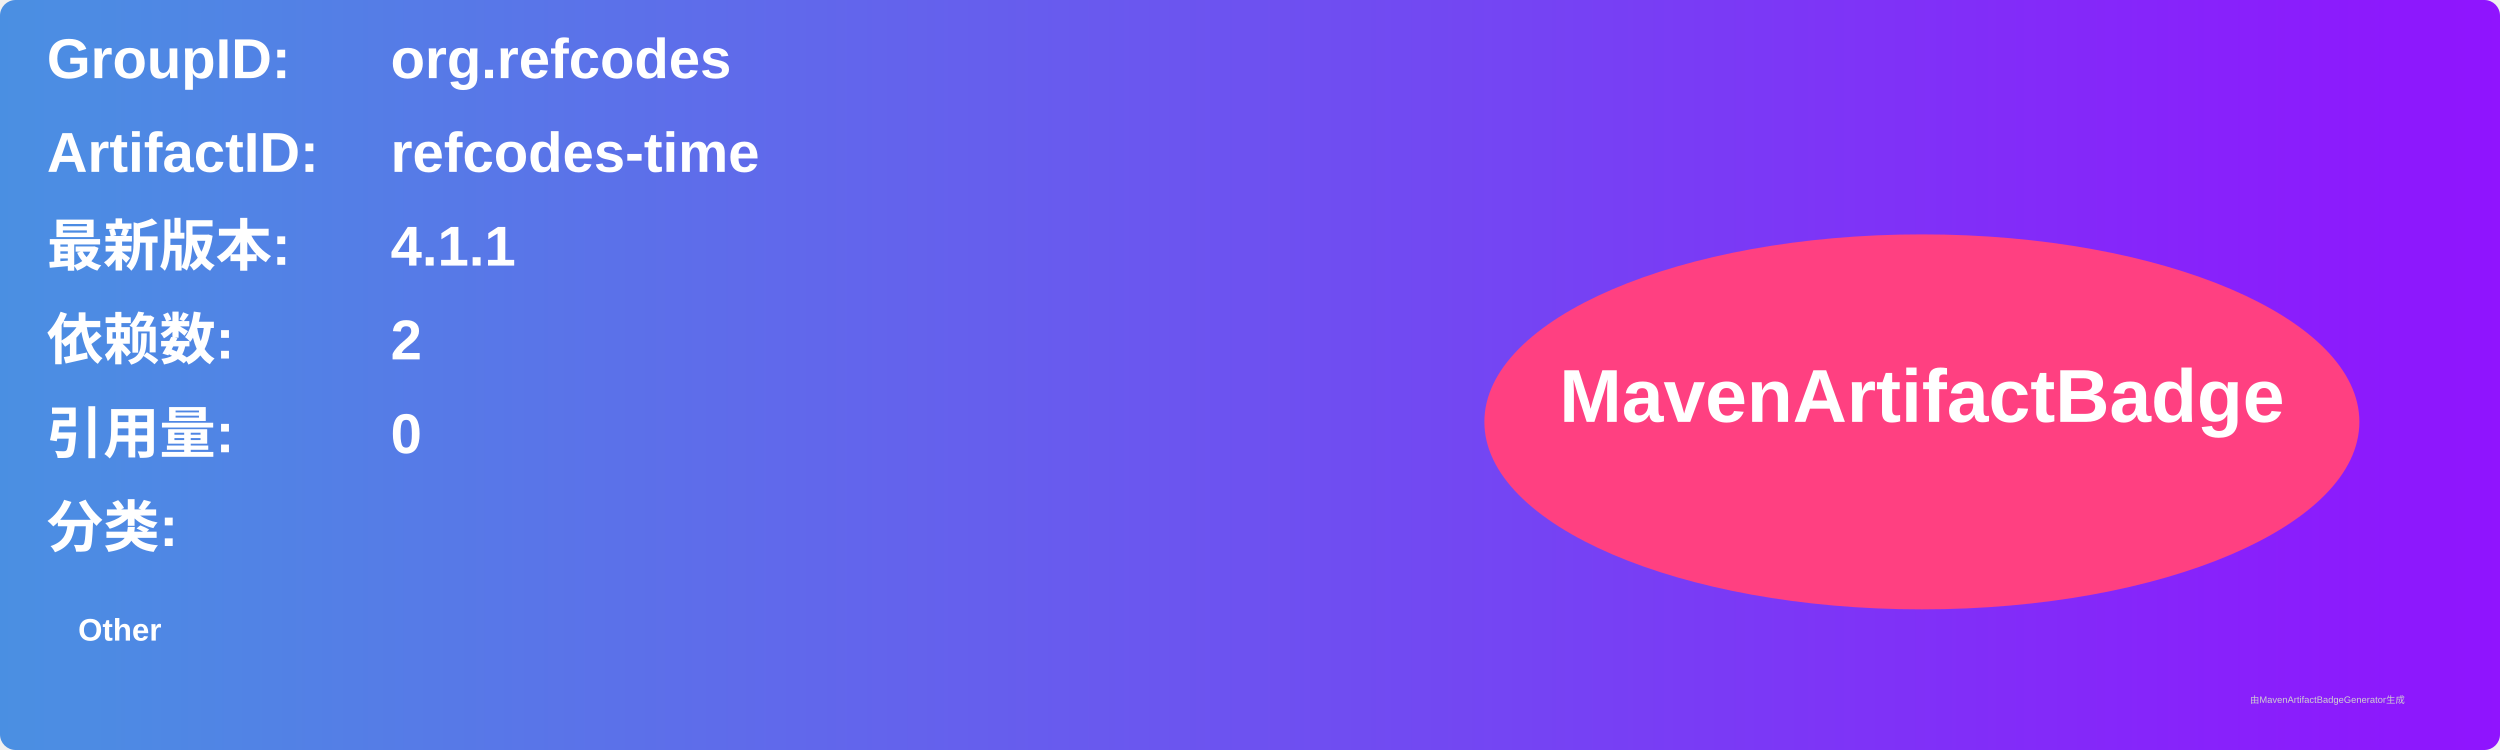
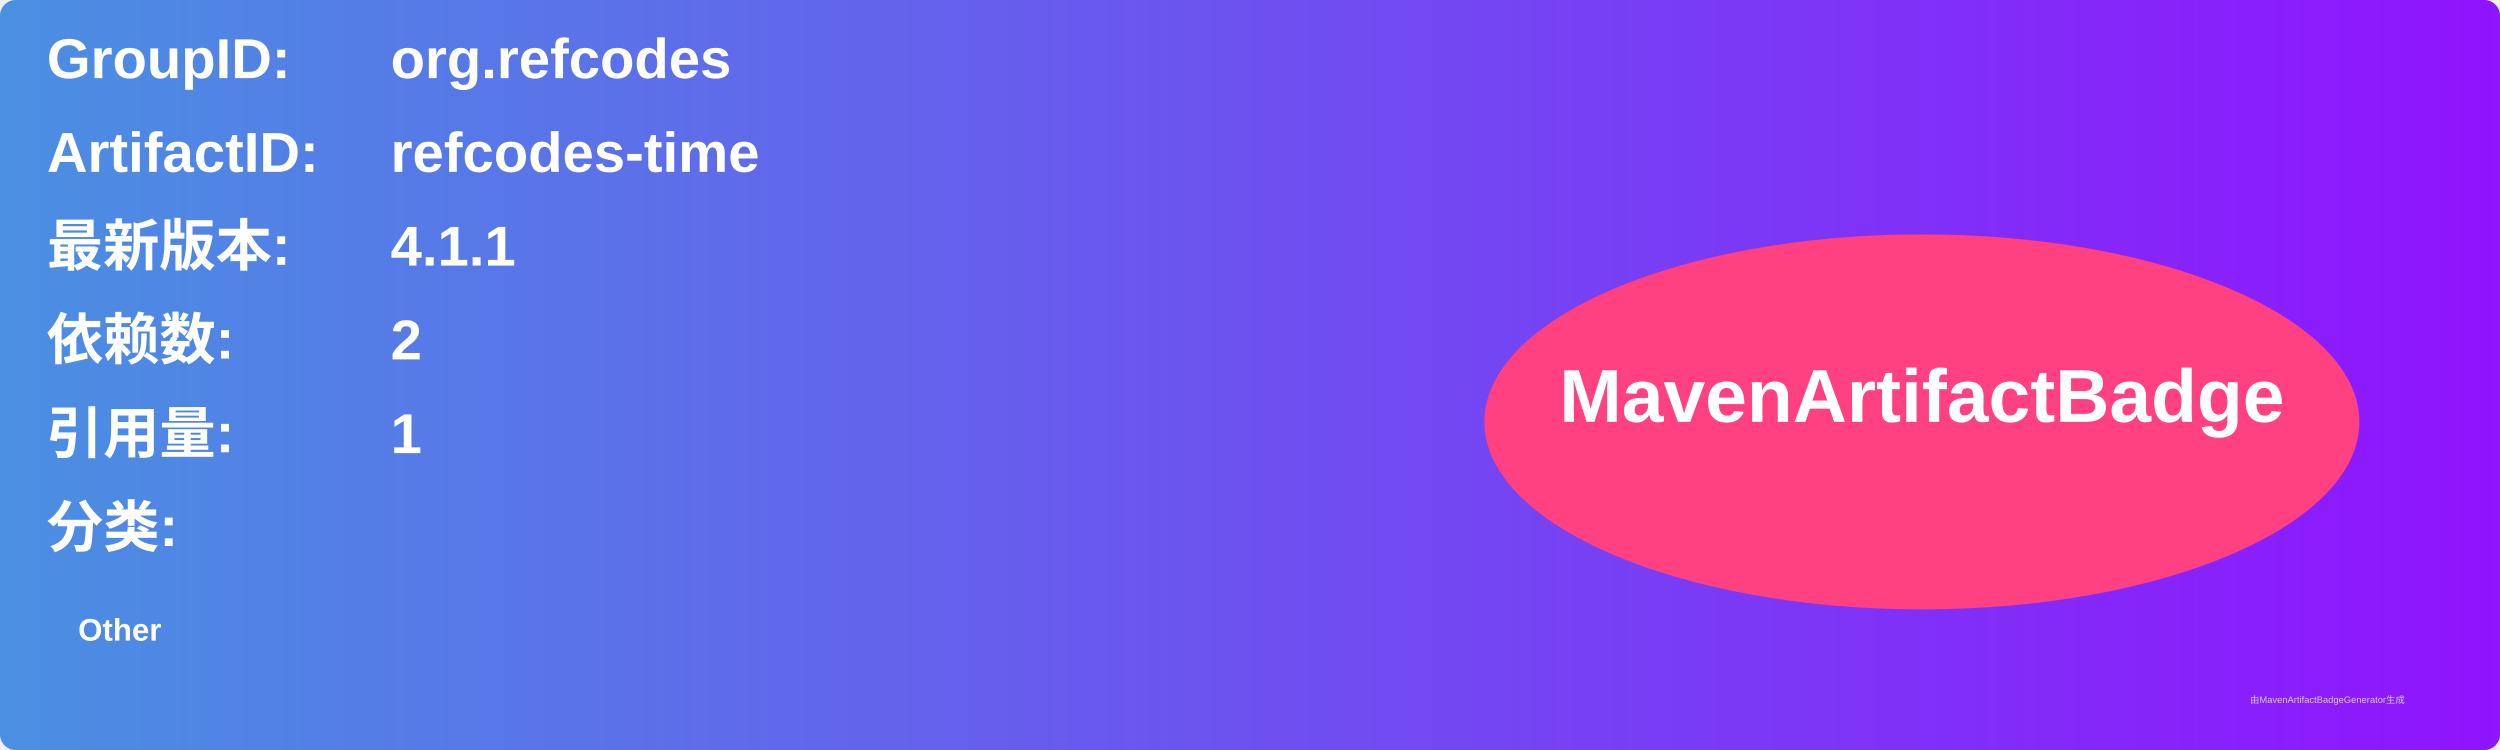
<svg xmlns="http://www.w3.org/2000/svg" width="800" height="240" viewBox="0 0 800 240">
  <linearGradient id="grad" x1="0%" y1="0%" x2="100%" y2="0%">
    <stop offset="0%" stop-color="#4a90e2" />
    <stop offset="100%" stop-color="#9013fe" />
  </linearGradient>
  <rect width="100%" height="100%" rx="5" ry="5" fill="url(#grad)" />
  <g transform="translate(15, 15)">
    <text x="0" y="10" font-family="Arial" font-size="18" fill="white" font-weight="bold" width="260">GroupID:</text>
    <text x="110" y="10" font-family="Arial" font-size="18" fill="white" font-weight="bold" width="460">org.refcodes</text>
    <text x="0" y="40" font-family="Arial" font-size="18" fill="white" font-weight="bold" width="260">ArtifactID:</text>
    <text x="110" y="40" font-family="Arial" font-size="18" fill="white" font-weight="bold" width="460">refcodes-time</text>
    <text x="0" y="70" font-family="Arial" font-size="18" fill="white" font-weight="bold">最新版本:</text>
    <text x="110" y="70" font-family="Arial" font-size="18" fill="white" font-weight="bold">
      <tspan font-weight="bold">4.1.1</tspan>
    </text>
    <text x="0" y="100" font-family="Arial" font-size="18" fill="white" font-weight="bold">依赖数: </text>
    <text x="110" y="100" font-family="Arial" font-size="18" fill="white">
      <tspan font-weight="bold">2</tspan>
    </text>
    <text x="0" y="130" font-family="Arial" font-size="18" fill="white" font-weight="bold">引用量: </text>
    <text x="110" y="130" font-family="Arial" font-size="18" fill="white">
-       <tspan font-weight="bold">0</tspan>
+       <tspan font-weight="bold">1</tspan>
    </text>
    <text x="0" y="160" font-family="Arial" font-size="18" fill="white" font-weight="bold">分类:</text>
    <text x="10" y="190" font-family="Arial" font-size="10" fill="white">
      <tspan font-weight="bold">Other</tspan>
    </text>
    <ellipse cx="600" cy="120" rx="140" ry="60" fill="#ff4081" />
    <text x="600" y="120" text-anchor="middle" font-family="Arial" font-size="24" fill="white" font-weight="bold">MavenArtifactBadge</text>
  </g>
  <text x="720" y="225" font-family="Arial" font-size="3" fill="#d0d0d0">由MavenArtifactBadgeGenerator生成</text>
</svg>
